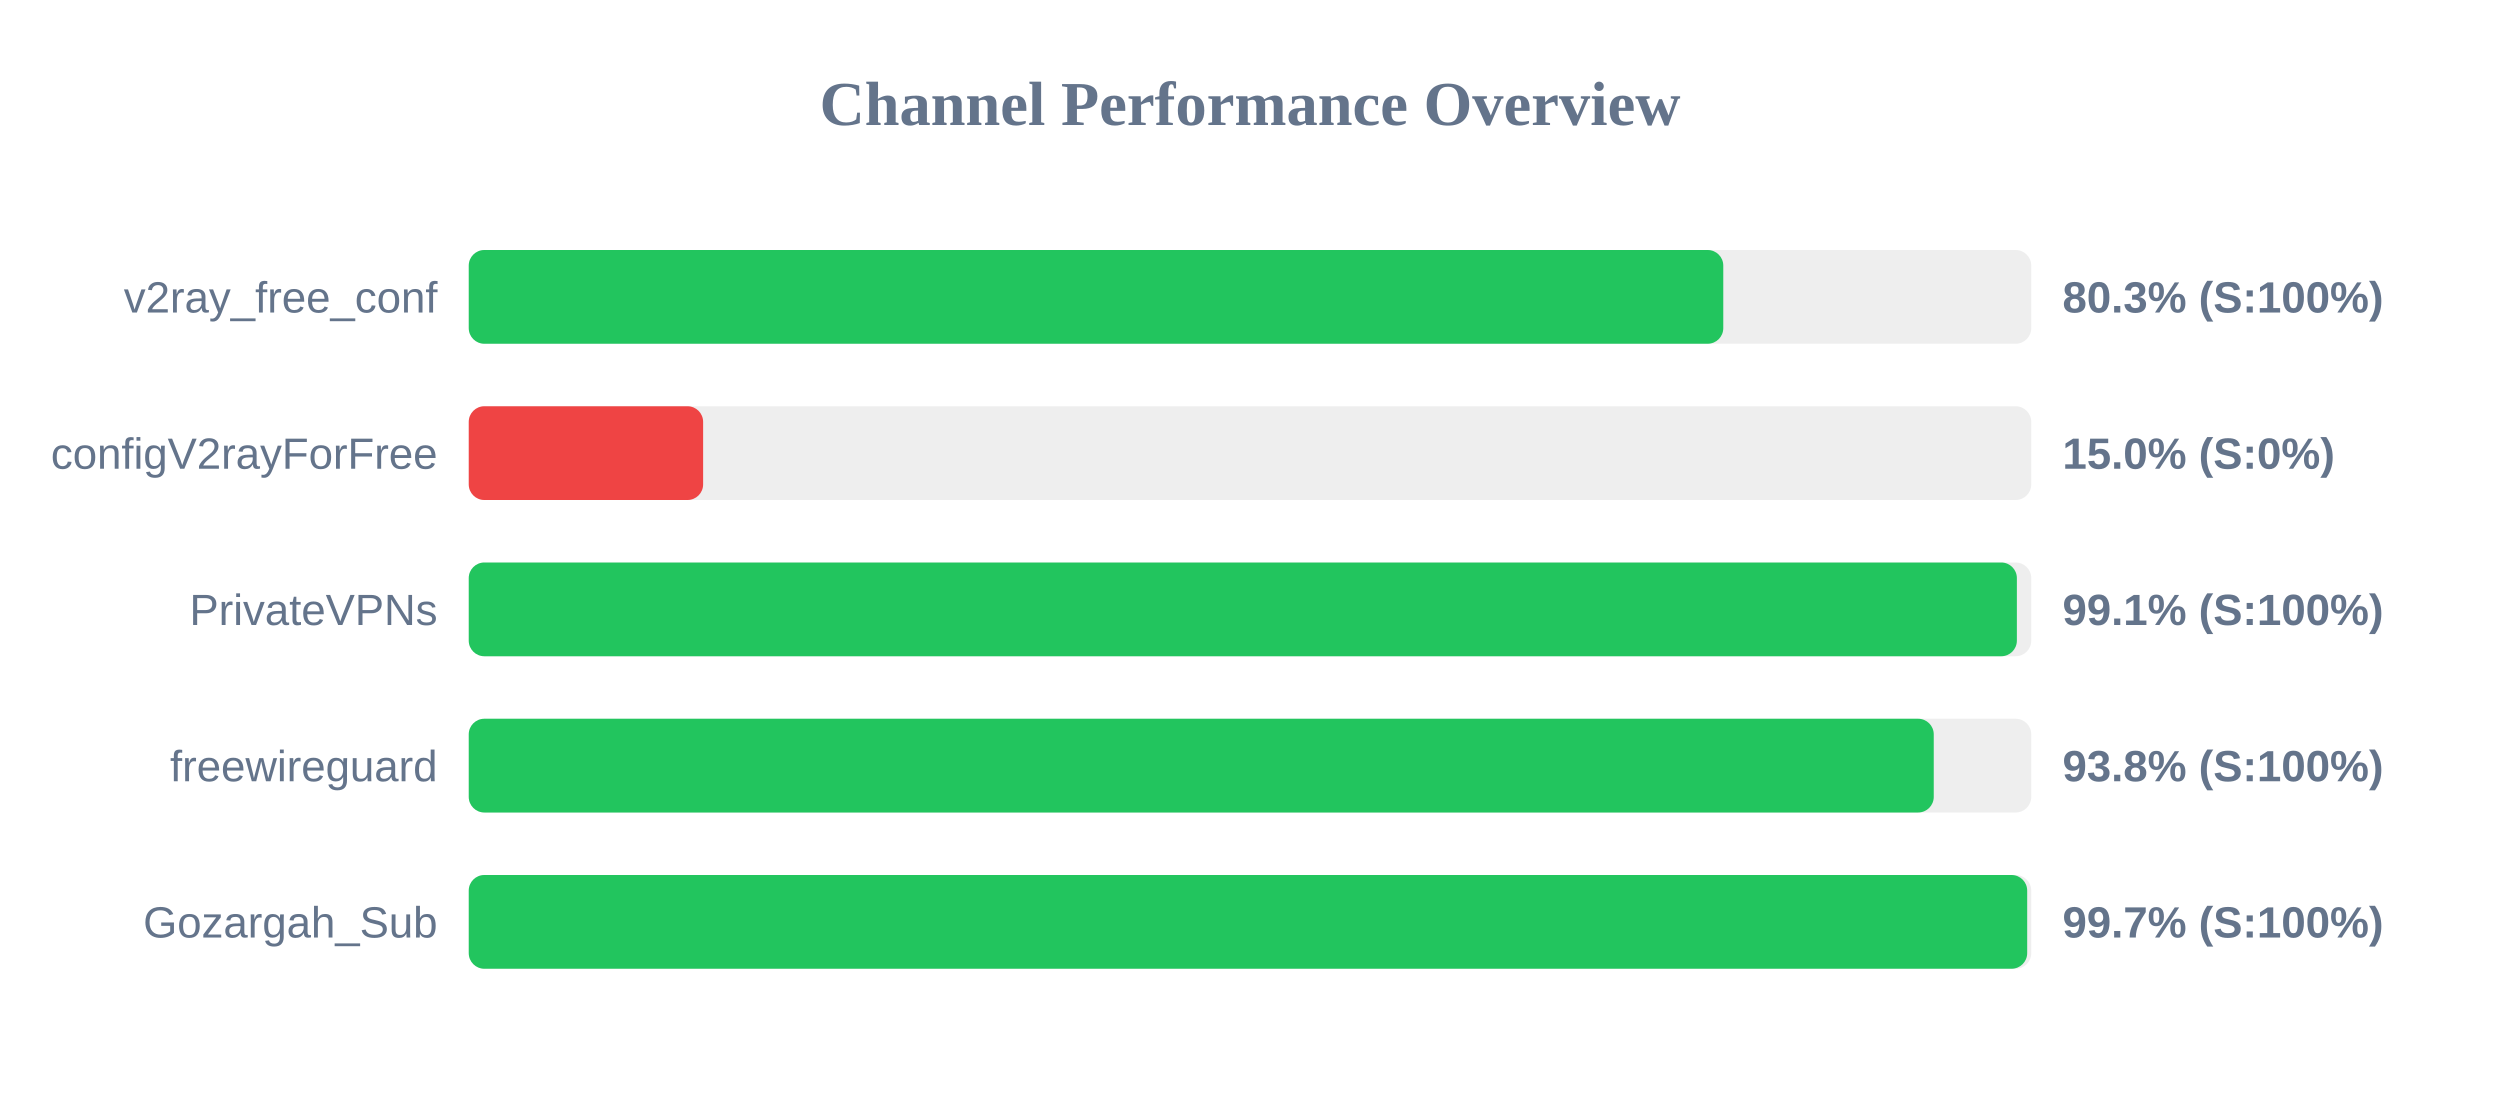
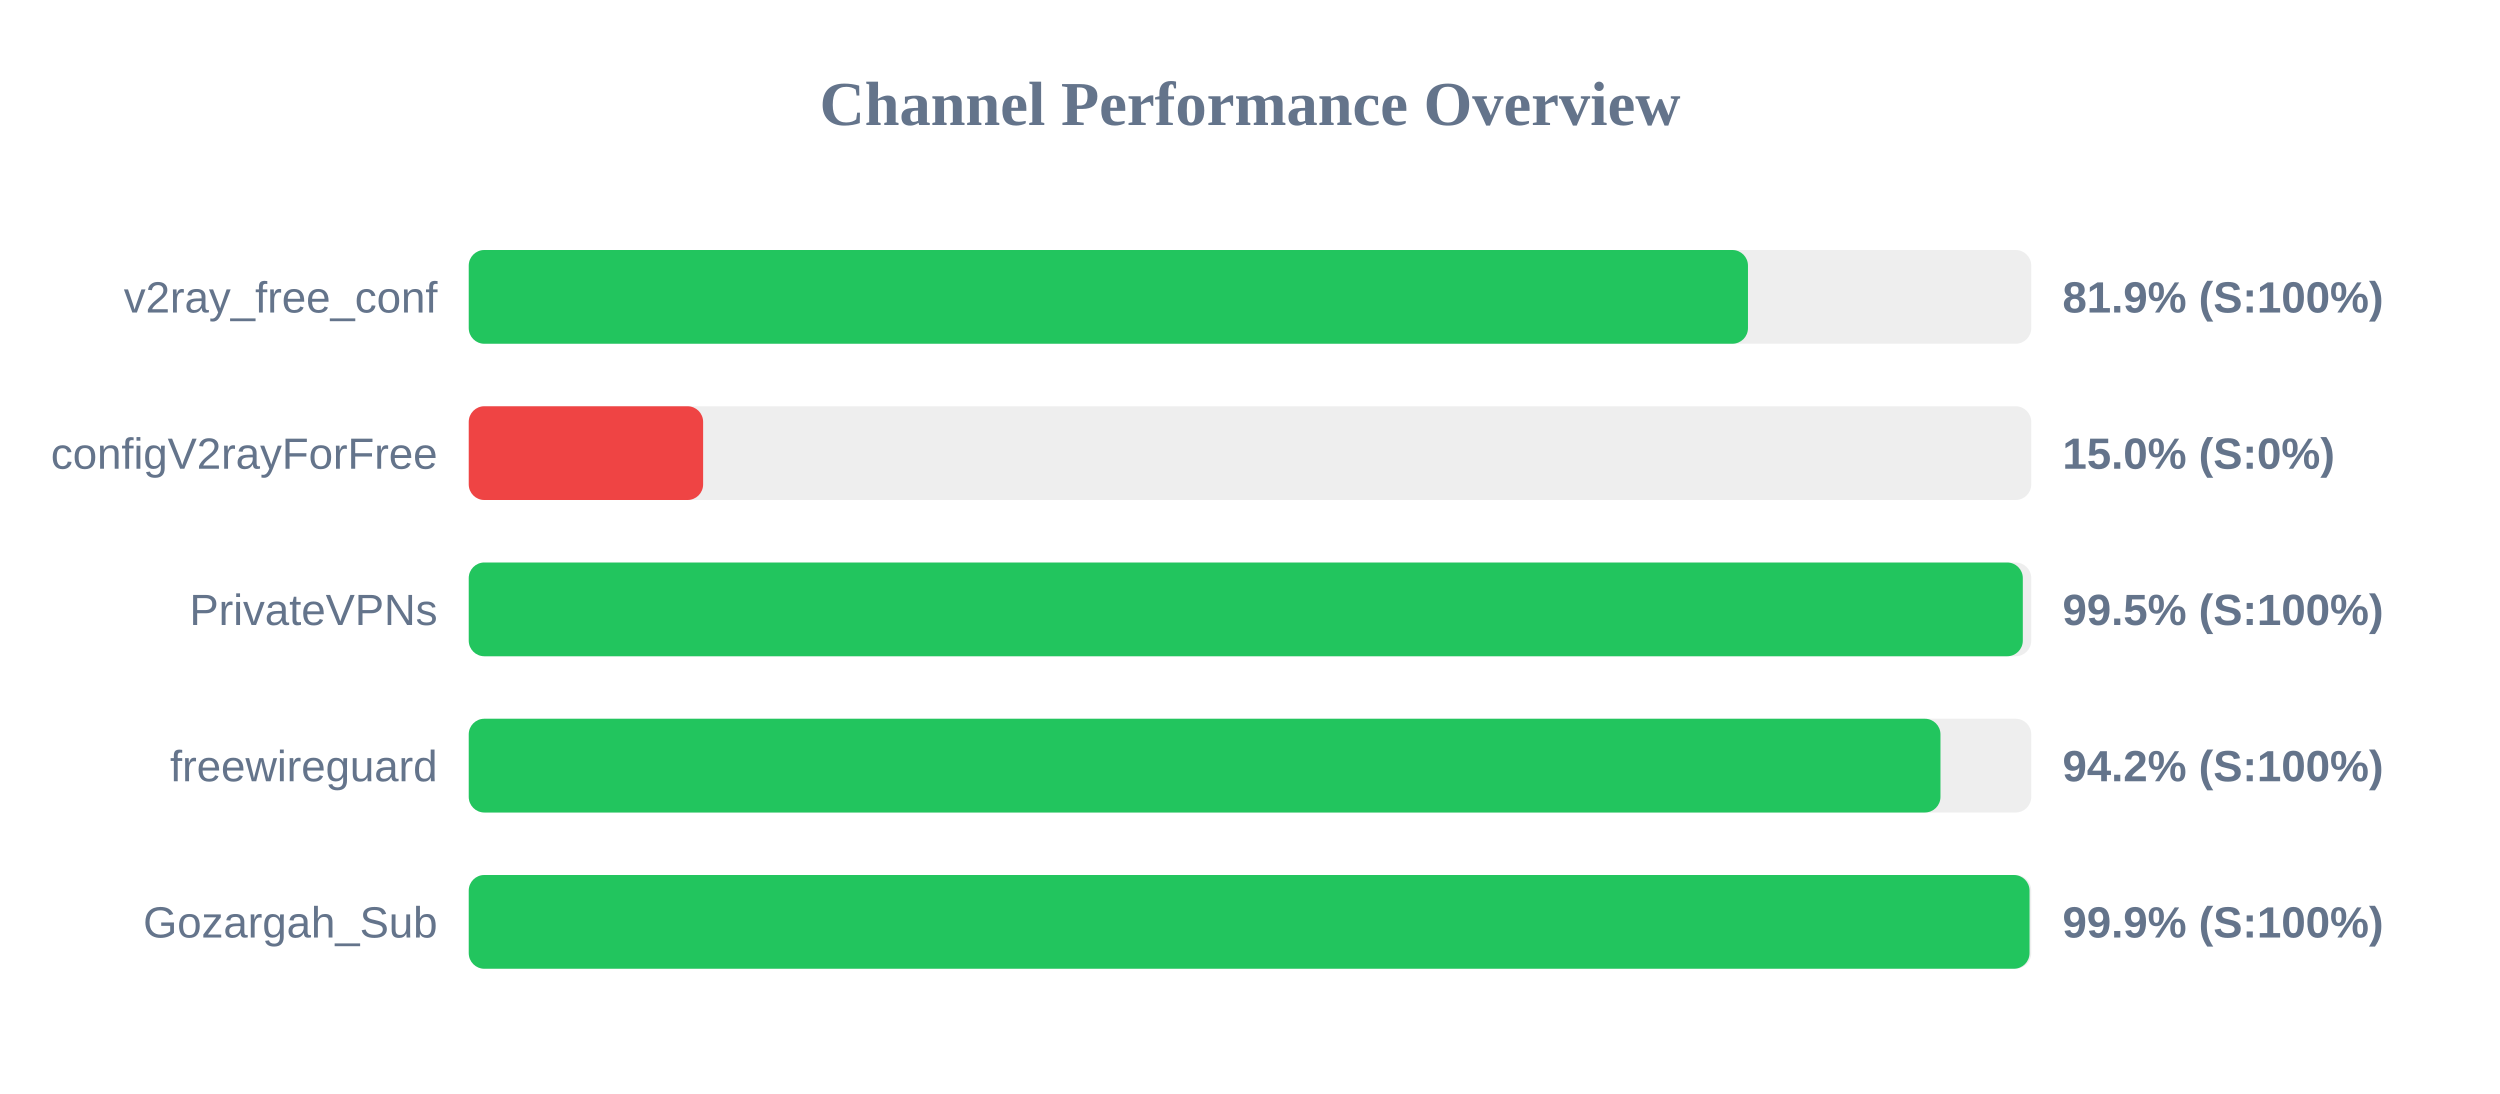
<svg xmlns="http://www.w3.org/2000/svg" width="800" height="350" version="1.1">
  <style>
        .row { font: 14px Arial; fill: #64748b; }
        .score { font: bold 14px Arial; fill: #64748b; }
    </style>
  <text x="400" y="40" text-anchor="middle" font-size="20px" font-weight="bold" fill="#64748b">Channel Performance Overview</text>
  <rect x="150" y="80" width="500" height="30" fill="#eee" rx="5" />
-   <rect x="150" y="80" width="401.45" height="30" fill="#22c55e" rx="5" />
+   <rect x="150" y="80" width="409.35" height="30" fill="#22c55e" rx="5" />
  <text x="140" y="100" text-anchor="end" class="row">v2ray_free_conf</text>
-   <text x="660" y="100" text-anchor="start" class="score">80.3% (S:100%)</text>
+   <text x="660" y="100" text-anchor="start" class="score">81.9% (S:100%)</text>
  <rect x="150" y="130" width="500" height="30" fill="#eee" rx="5" />
  <rect x="150" y="130" width="75.0" height="30" fill="#ef4444" rx="5" />
  <text x="140" y="150" text-anchor="end" class="row">configV2rayForFree</text>
  <text x="660" y="150" text-anchor="start" class="score">15.0% (S:0%)</text>
  <rect x="150" y="180" width="500" height="30" fill="#eee" rx="5" />
-   <rect x="150" y="180" width="495.4" height="30" fill="#22c55e" rx="5" />
+   <rect x="150" y="180" width="497.3" height="30" fill="#22c55e" rx="5" />
  <text x="140" y="200" text-anchor="end" class="row">PrivateVPNs</text>
-   <text x="660" y="200" text-anchor="start" class="score">99.1% (S:100%)</text>
+   <text x="660" y="200" text-anchor="start" class="score">99.5% (S:100%)</text>
  <rect x="150" y="230" width="500" height="30" fill="#eee" rx="5" />
-   <rect x="150" y="230" width="468.8" height="30" fill="#22c55e" rx="5" />
+   <rect x="150" y="230" width="470.95" height="30" fill="#22c55e" rx="5" />
  <text x="140" y="250" text-anchor="end" class="row">freewireguard</text>
-   <text x="660" y="250" text-anchor="start" class="score">93.8% (S:100%)</text>
+   <text x="660" y="250" text-anchor="start" class="score">94.2% (S:100%)</text>
  <rect x="150" y="280" width="500" height="30" fill="#eee" rx="5" />
-   <rect x="150" y="280" width="498.7" height="30" fill="#22c55e" rx="5" />
+   <rect x="150" y="280" width="499.45" height="30" fill="#22c55e" rx="5" />
  <text x="140" y="300" text-anchor="end" class="row">Gozargah_Sub</text>
-   <text x="660" y="300" text-anchor="start" class="score">99.7% (S:100%)</text>
+   <text x="660" y="300" text-anchor="start" class="score">99.9% (S:100%)</text>
</svg>
